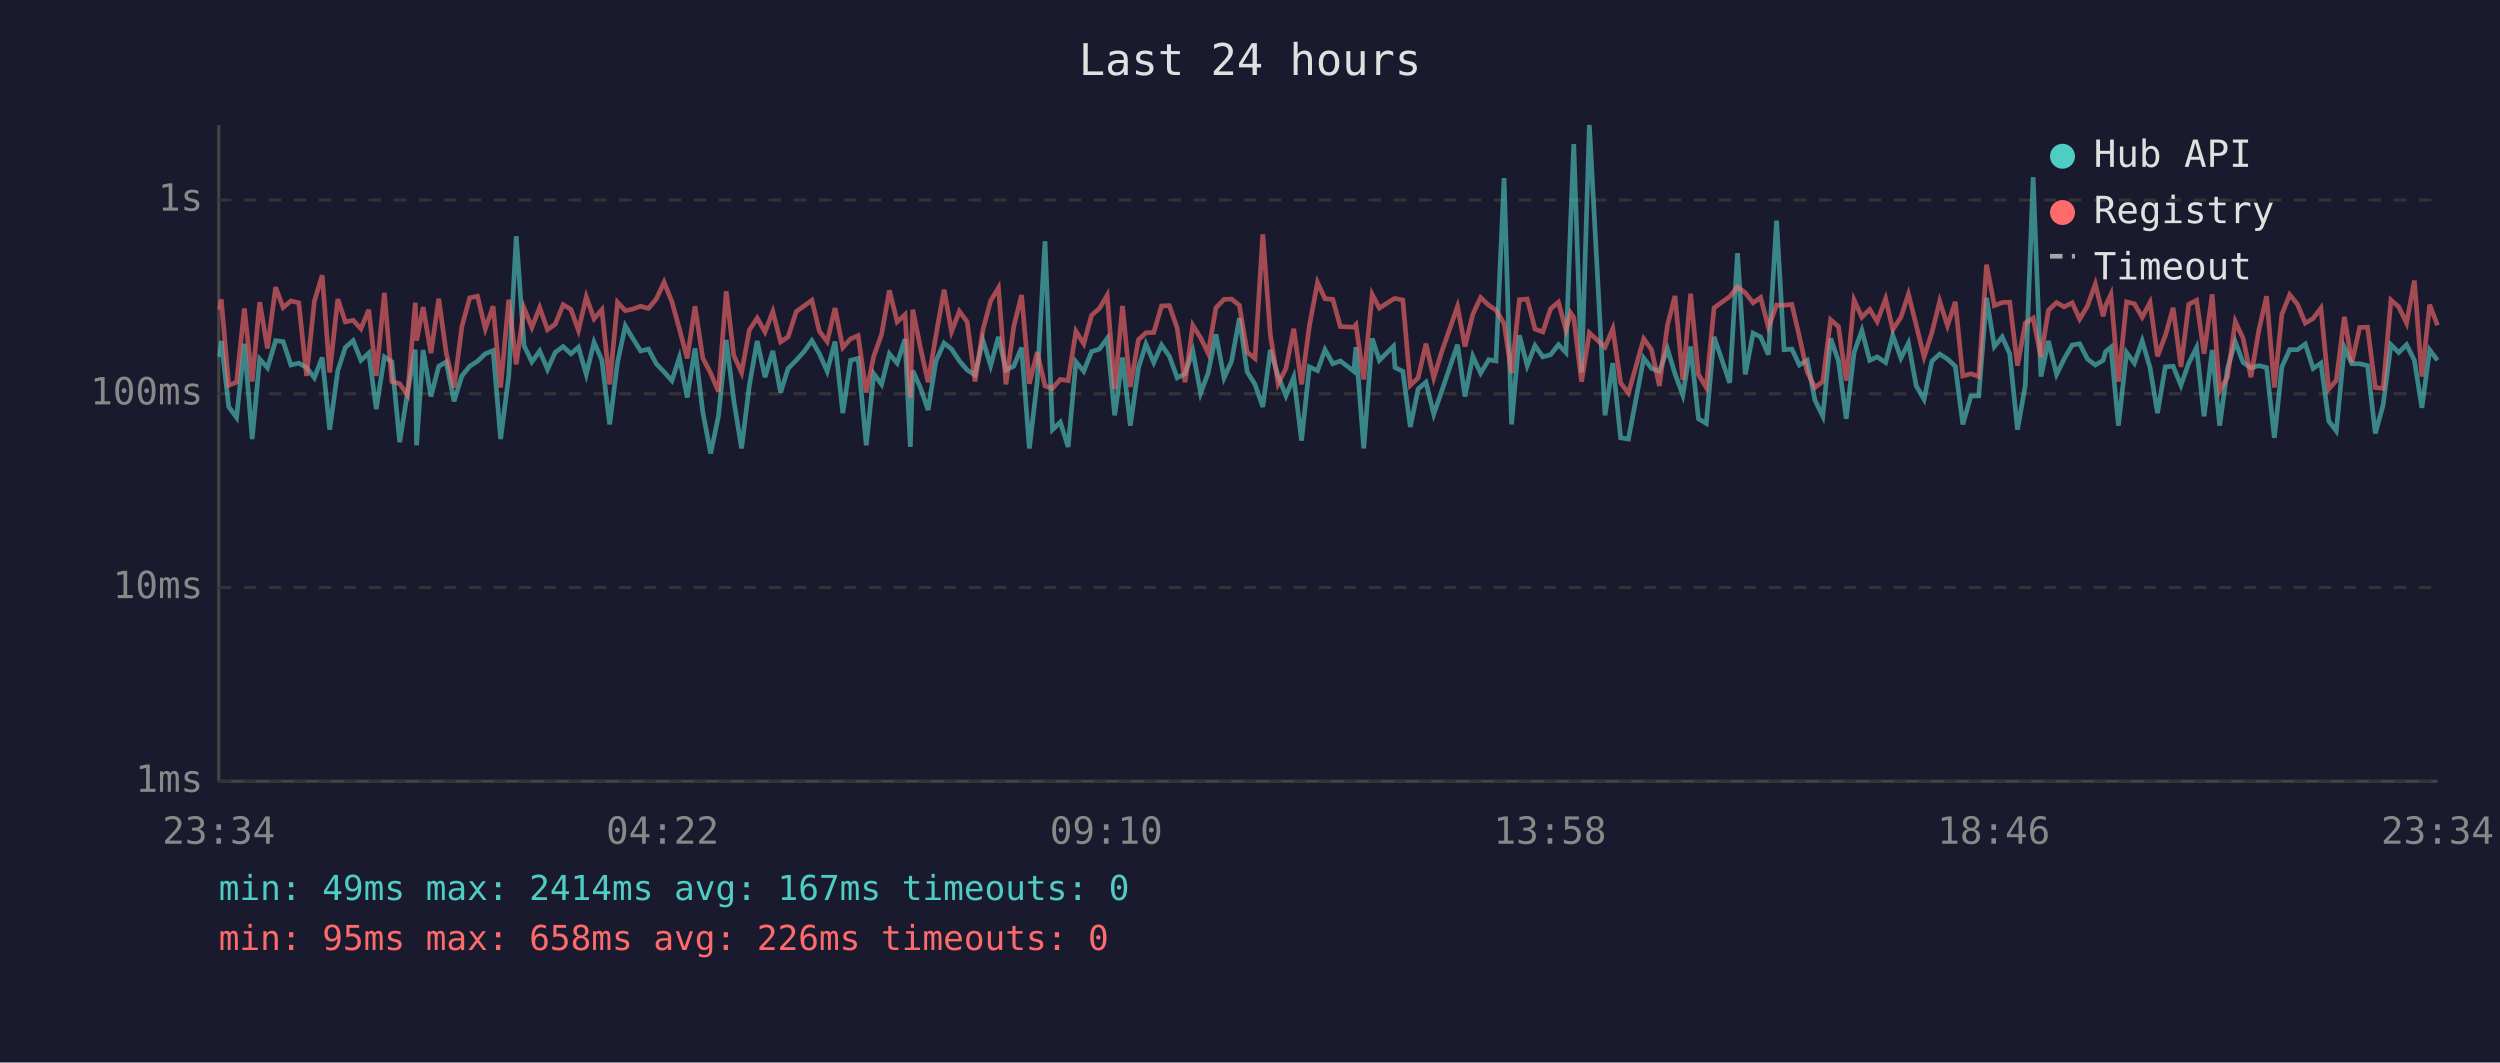
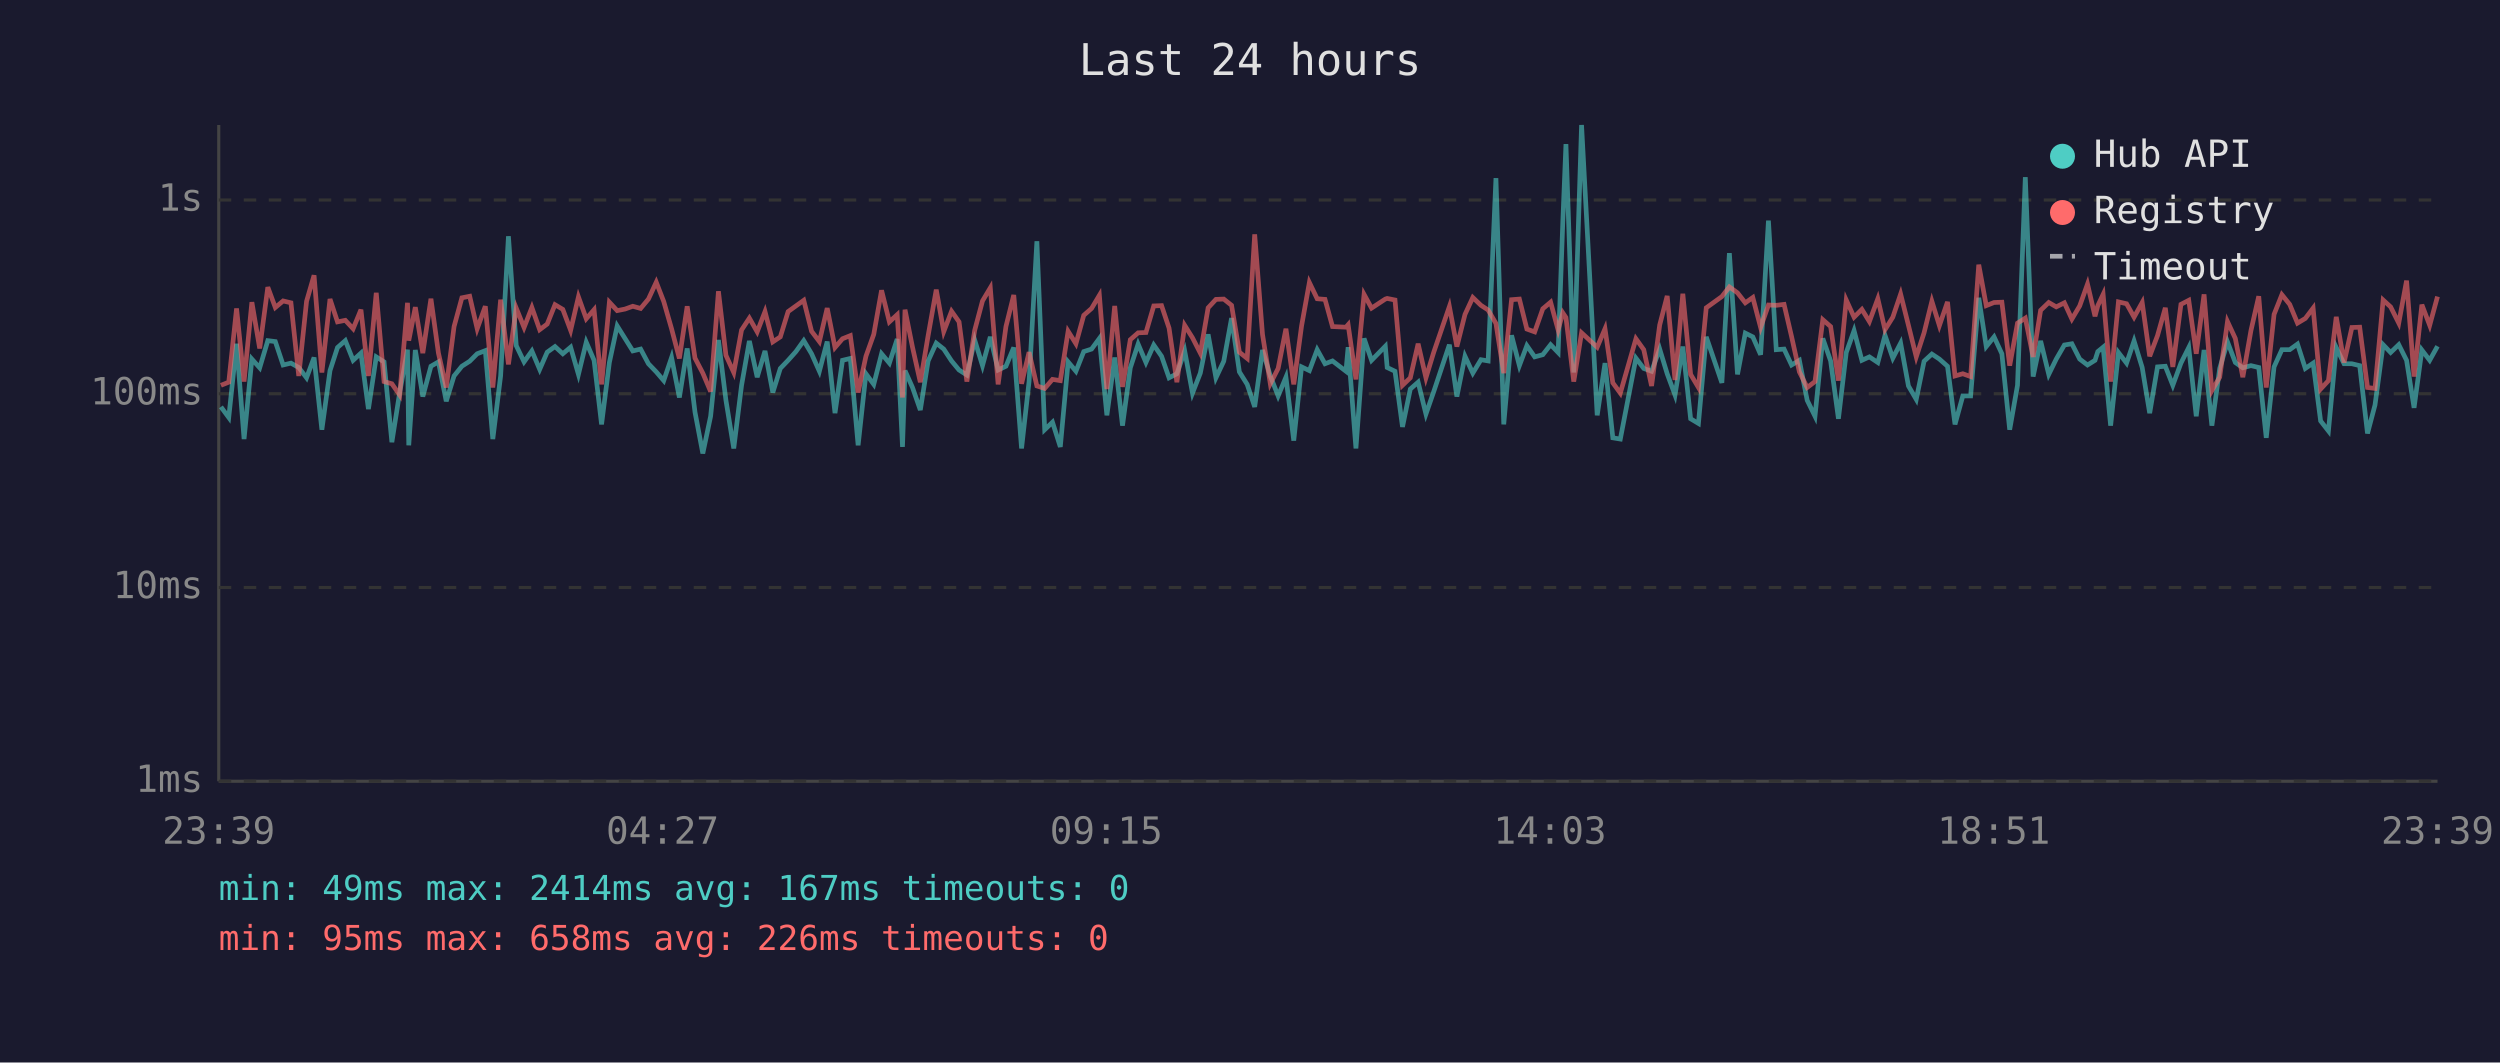
<svg xmlns="http://www.w3.org/2000/svg" viewBox="0 0 800 340" font-family="monospace" font-size="12">
  <rect width="800" height="340" fill="#1a1a2e" />
  <text x="400" y="24" fill="#e0e0e0" font-size="14" text-anchor="middle">Last 24 hours</text>
  <line x1="70" y1="40" x2="70" y2="250" stroke="#444" stroke-width="1" />
  <line x1="70" y1="250" x2="780" y2="250" stroke="#444" stroke-width="1" />
  <line x1="70" y1="250" x2="780" y2="250" stroke="#333" stroke-width="1" stroke-dasharray="4" />
  <text x="65" y="250" fill="#888" text-anchor="end" dominant-baseline="middle">1ms</text>
  <line x1="70" y1="188" x2="780" y2="188" stroke="#333" stroke-width="1" stroke-dasharray="4" />
  <text x="65" y="188" fill="#888" text-anchor="end" dominant-baseline="middle">10ms</text>
  <line x1="70" y1="126" x2="780" y2="126" stroke="#333" stroke-width="1" stroke-dasharray="4" />
  <text x="65" y="126" fill="#888" text-anchor="end" dominant-baseline="middle">100ms</text>
  <line x1="70" y1="64" x2="780" y2="64" stroke="#333" stroke-width="1" stroke-dasharray="4" />
  <text x="65" y="64" fill="#888" text-anchor="end" dominant-baseline="middle">1s</text>
-   <text x="70" y="270" fill="#888" text-anchor="middle">23:34</text>
-   <text x="212" y="270" fill="#888" text-anchor="middle">04:22</text>
-   <text x="354" y="270" fill="#888" text-anchor="middle">09:10</text>
-   <text x="496" y="270" fill="#888" text-anchor="middle">13:58</text>
-   <text x="638" y="270" fill="#888" text-anchor="middle">18:46</text>
-   <text x="780" y="270" fill="#888" text-anchor="middle">23:34</text>
-   <polyline points="70.3,114.2 70.8,109.1 73.2,130.2 75.7,133.6 78.2,110.0 80.7,140.5 83.1,114.9 85.6,117.7 88.2,109.0 90.6,109.3 93.1,116.8 95.6,116.2 98.1,117.6 100.6,120.9 103.1,114.4 105.5,137.5 108.1,118.6 110.5,111.2 113.0,109.0 115.5,115.3 118.0,113.0 120.4,130.9 123.0,114.2 125.4,115.8 127.9,141.5 130.4,125.6 132.9,111.9 133.3,142.5 135.4,112.0 137.9,126.9 140.4,117.2 142.8,115.8 145.3,128.4 147.8,120.3 150.3,117.2 152.8,115.6 155.3,113.2 157.8,112.2 160.2,140.5 162.8,120.3 165.2,75.6 167.7,110.6 170.2,115.8 172.7,112.3 175.2,118.2 177.7,112.7 180.2,110.9 182.7,113.2 185.1,111.1 187.6,119.8 190.1,109.5 192.6,115.3 195.1,135.8 197.6,116.0 200.1,104.3 202.5,108.3 205.0,112.3 207.5,111.7 210.0,116.4 212.5,119.0 215.0,121.8 217.4,114.4 219.9,127.2 222.4,111.5 224.9,131.9 227.4,145.1 229.9,133.2 232.4,108.8 234.8,128.1 237.3,143.5 239.8,123.3 242.3,109.1 244.8,120.7 247.3,112.3 249.8,125.6 252.2,117.9 254.8,115.3 257.3,112.5 259.8,109.0 262.2,113.2 264.7,118.8 267.2,109.3 269.7,132.2 272.2,115.3 274.6,114.7 277.2,142.5 279.6,119.6 282.1,123.0 284.6,113.2 287.1,116.2 289.6,108.5 291.3,143.0 292.1,118.6 294.5,124.0 297.0,131.2 299.5,115.5 302.1,109.8 304.5,111.7 307.0,115.5 309.5,118.4 312.0,120.0 314.5,108.8 317.0,117.0 319.5,107.8 321.9,118.4 324.4,117.2 326.9,111.2 329.4,143.5 331.9,122.1 334.4,77.2 336.8,137.5 339.3,135.1 341.8,143.0 344.3,115.8 346.8,118.8 349.3,112.5 351.8,111.7 354.3,108.3 356.7,132.9 359.2,114.4 361.7,136.2 364.3,117.7 366.7,110.1 369.2,116.0 371.7,110.4 374.2,114.0 376.7,120.9 379.2,119.6 381.7,112.3 384.2,125.8 386.6,119.4 389.1,107.0 391.7,120.9 394.1,115.6 396.6,101.8 399.1,119.0 401.6,123.0 404.1,130.2 406.5,112.0 409.0,120.3 411.5,126.7 414.0,120.7 416.5,141.0 419.0,117.4 421.6,118.6 424.0,111.9 426.5,116.4 428.9,115.5 433.2,118.8 433.9,111.1 436.4,143.5 439.1,108.3 441.4,115.3 445.9,110.8 446.4,117.6 448.9,118.8 451.3,136.6 453.8,124.5 456.3,122.3 458.8,132.5 461.3,125.3 466.4,110.3 468.8,126.9 471.3,114.0 473.8,119.4 476.4,115.1 478.7,115.5 481.3,57.0 483.7,135.8 486.2,107.3 488.7,117.0 491.2,110.6 493.7,114.2 496.2,113.5 498.7,110.3 501.1,112.8 502.6,70.9 503.6,46.1 506.1,119.2 508.6,40.0 513.6,132.9 516.1,116.2 518.6,140.1 521.1,140.5 526.0,114.6 528.5,117.9 531.0,118.8 533.6,111.7 536.0,119.6 538.5,126.4 541.0,110.9 543.5,134.0 546.0,135.5 548.5,107.8 553.5,122.5 556.0,81.0 558.5,119.8 561.0,106.6 563.4,107.8 565.9,113.5 568.5,70.6 570.9,111.9 573.4,111.7 575.8,116.8 578.3,115.3 580.8,128.1 583.3,133.2 585.8,108.3 588.3,115.5 590.8,134.0 593.3,112.8 595.8,105.8 598.3,115.3 600.7,114.2 603.4,116.0 605.7,107.3 608.3,114.6 610.7,109.8 613.2,123.5 615.7,127.8 618.2,115.6 620.7,113.3 623.2,114.9 625.7,117.2 628.1,135.8 630.7,126.7 633.2,126.7 635.7,95.3 638.2,110.9 640.7,107.8 643.1,113.2 645.6,137.5 648.1,123.3 650.6,56.7 653.1,120.5 655.5,109.1 658.1,119.8 660.5,114.9 663.1,110.4 665.5,110.0 668.0,114.9 670.5,116.8 673.0,115.3 673.8,112.5 675.5,111.1 677.9,136.2 680.5,112.8 683.0,116.2 685.5,109.1 688.0,117.6 690.4,132.2 692.9,117.4 695.4,117.2 697.9,123.3 700.4,116.2 702.9,111.2 705.3,133.2 707.9,112.0 710.3,136.2 712.8,117.9 715.3,109.4 717.8,116.0 720.3,117.7 722.8,117.0 725.3,117.6 727.8,140.1 730.2,117.4 732.7,111.9 735.2,111.9 737.7,110.1 740.2,117.9 742.7,116.2 745.2,134.7 747.6,137.9 750.2,111.2 752.6,116.4 755.1,116.4 757.6,117.0 760.1,138.7 762.6,129.6 765.1,110.3 767.6,112.8 770.1,110.3 772.6,115.3 775.0,130.5 777.5,112.0 780.0,115.3" fill="none" stroke="#4ecdc4" stroke-width="1.5" opacity="0.6" />
-   <polyline points="70.3,99.1 70.8,95.8 73.2,123.3 75.7,122.3 78.2,98.7 80.7,122.1 83.1,96.7 85.6,111.5 88.2,91.9 90.6,98.4 93.1,96.3 95.6,96.9 98.1,120.3 100.6,96.4 103.1,88.1 105.5,119.2 108.1,95.7 110.5,103.0 113.0,102.5 115.5,105.2 118.0,99.1 120.4,120.3 123.0,93.7 125.4,122.1 127.9,122.8 130.4,126.4 132.9,96.9 133.3,109.0 135.4,98.3 137.9,113.0 140.4,95.6 142.8,113.0 145.3,124.0 147.8,104.5 150.3,95.3 152.8,94.8 155.3,105.2 157.8,98.0 160.2,124.0 162.8,95.9 165.2,116.6 167.7,98.6 170.2,104.8 172.7,98.4 175.2,105.5 177.7,103.7 180.2,97.5 182.7,99.0 185.1,105.7 187.6,95.0 190.1,102.0 192.6,99.1 195.1,123.0 197.6,96.7 200.1,99.4 202.5,98.9 205.0,98.0 207.5,98.7 210.0,95.7 212.5,90.3 215.0,96.5 217.4,105.2 219.9,114.7 222.4,98.0 224.9,114.6 227.4,119.4 229.9,125.3 232.4,93.2 234.8,113.7 237.3,119.2 239.8,105.6 242.3,101.8 244.8,106.2 247.3,99.7 249.8,109.4 252.2,107.8 254.8,99.7 257.3,97.9 259.8,96.1 262.2,106.0 264.7,109.3 267.2,98.6 269.7,111.2 272.2,108.4 274.6,107.4 277.2,125.6 279.6,114.0 282.1,107.0 284.6,92.9 287.1,103.0 289.6,100.7 291.3,127.2 292.1,99.1 294.5,111.1 297.0,122.3 299.5,107.4 302.1,92.7 304.5,106.1 307.0,99.6 309.5,103.0 312.0,122.1 314.5,105.7 317.0,96.3 319.5,92.1 321.9,123.0 324.4,104.5 326.9,94.4 329.4,122.8 331.9,112.7 334.4,123.5 336.8,124.3 339.3,121.4 341.8,121.8 344.3,106.0 346.8,110.0 349.3,100.9 351.8,98.7 354.3,94.5 356.7,124.5 359.2,97.9 361.7,123.8 364.3,108.7 366.7,106.5 369.2,106.4 371.7,97.9 374.2,97.8 376.7,105.0 379.2,122.3 381.7,104.1 384.2,108.1 386.6,113.0 389.1,98.5 391.7,95.8 394.1,95.7 396.6,97.7 399.1,112.7 401.6,114.7 404.1,75.0 406.5,107.0 409.0,122.8 411.5,117.9 414.0,105.2 416.5,123.0 419.0,104.3 421.6,90.4 424.0,95.6 426.5,95.8 428.9,104.5 433.2,104.7 433.9,103.9 436.4,121.4 439.1,94.2 441.4,98.6 445.9,95.7 446.4,95.5 448.9,96.0 451.3,123.3 453.8,120.9 456.3,110.0 458.8,120.9 461.3,112.7 466.4,98.1 468.8,110.9 471.3,100.6 473.8,95.2 476.4,97.7 478.7,99.2 481.3,103.5 483.7,119.4 486.2,95.9 488.7,95.7 491.2,105.3 493.7,106.2 496.2,98.8 498.7,96.7 501.1,105.6 502.6,100.1 503.6,101.6 506.1,122.1 508.6,106.5 513.6,111.1 516.1,105.2 518.6,122.5 521.1,125.8 526.0,108.4 528.5,111.9 531.0,123.5 533.6,104.0 536.0,94.7 538.5,121.6 541.0,94.0 543.5,119.8 546.0,124.0 548.5,98.5 553.5,94.9 556.0,91.8 558.5,93.7 561.0,96.9 563.4,95.2 565.9,104.8 568.5,97.6 570.9,97.7 573.4,97.4 575.8,107.7 578.3,119.0 580.8,124.0 583.3,122.1 585.8,102.3 588.3,104.5 590.8,121.8 593.3,96.0 595.8,101.5 598.3,99.0 600.7,102.9 603.4,95.6 605.7,105.5 608.3,101.5 610.7,94.1 613.2,104.1 615.7,114.2 618.2,106.5 620.7,96.4 623.2,104.2 625.7,96.6 628.1,120.3 630.7,119.6 633.2,120.5 635.7,84.7 638.2,97.8 640.7,96.8 643.1,96.7 645.6,117.0 648.1,103.4 650.6,101.8 653.1,114.2 655.5,99.3 658.1,96.8 660.5,98.2 663.1,96.9 665.5,102.1 668.0,97.9 670.5,90.9 673.0,101.2 673.8,97.8 675.5,94.2 677.9,122.1 680.5,96.6 683.0,97.2 685.5,101.5 688.0,96.8 690.4,114.0 692.9,107.4 695.4,98.5 697.9,117.4 700.4,97.4 702.9,96.1 705.3,113.2 707.9,94.2 710.3,125.0 712.8,120.7 715.3,102.9 717.8,108.3 720.3,120.7 722.8,105.8 725.3,94.8 727.8,124.0 730.2,100.6 732.7,94.3 735.2,97.4 737.7,103.4 740.2,101.9 742.7,98.6 745.2,124.5 747.6,121.8 750.2,101.4 752.6,116.0 755.1,104.8 757.6,104.7 760.1,124.0 762.6,124.3 765.1,96.0 767.6,98.2 770.1,103.4 772.6,89.8 775.0,120.5 777.5,97.5 780.0,104.1" fill="none" stroke="#ff6b6b" stroke-width="1.5" opacity="0.6" />
+   <text x="70" y="270" fill="#888" text-anchor="middle">23:39</text>
+   <text x="212" y="270" fill="#888" text-anchor="middle">04:27</text>
+   <text x="354" y="270" fill="#888" text-anchor="middle">09:15</text>
+   <text x="496" y="270" fill="#888" text-anchor="middle">14:03</text>
+   <text x="638" y="270" fill="#888" text-anchor="middle">18:51</text>
+   <text x="780" y="270" fill="#888" text-anchor="middle">23:39</text>
+   <polyline points="70.7,130.2 73.2,133.6 75.7,110.0 78.1,140.5 80.6,114.9 83.1,117.7 85.7,109.0 88.1,109.3 90.6,116.8 93.1,116.2 95.6,117.6 98.1,120.9 100.5,114.4 103.0,137.5 105.6,118.6 108.0,111.2 110.5,109.0 113.0,115.3 115.5,113.0 117.9,130.9 120.4,114.2 122.9,115.8 125.4,141.5 127.9,125.6 130.4,111.9 130.8,142.5 132.9,112.0 135.3,126.9 137.9,117.2 140.3,115.8 142.8,128.4 145.3,120.3 147.8,117.2 150.3,115.6 152.7,113.2 155.3,112.2 157.7,140.5 160.2,120.3 162.7,75.6 165.2,110.6 167.7,115.8 170.2,112.3 172.7,118.2 175.1,112.7 177.6,110.9 180.1,113.2 182.6,111.1 185.1,119.8 187.6,109.5 190.1,115.3 192.5,135.8 195.0,116.0 197.5,104.3 200.0,108.3 202.5,112.3 205.0,111.7 207.5,116.4 210.0,119.0 212.4,121.8 214.9,114.4 217.4,127.2 219.9,111.5 222.4,131.9 224.9,145.1 227.4,133.2 229.9,108.8 232.3,128.1 234.8,143.5 237.3,123.3 239.8,109.1 242.3,120.7 244.8,112.3 247.3,125.6 249.7,117.9 252.2,115.3 254.7,112.5 257.2,109.0 259.7,113.2 262.2,118.8 264.7,109.3 267.2,132.2 269.6,115.3 272.1,114.7 274.6,142.5 277.1,119.6 279.6,123.0 282.1,113.2 284.6,116.2 287.1,108.5 288.8,143.0 289.6,118.6 292.0,124.0 294.5,131.2 297.0,115.5 299.6,109.8 302.0,111.7 304.5,115.5 306.9,118.4 309.4,120.0 311.9,108.8 314.4,117.0 316.9,107.8 319.4,118.4 321.9,117.2 324.4,111.2 326.9,143.5 329.3,122.1 331.8,77.2 334.3,137.5 336.8,135.1 339.3,143.0 341.8,115.8 344.3,118.8 346.8,112.5 349.3,111.7 351.8,108.3 354.2,132.9 356.7,114.4 359.2,136.2 361.7,117.7 364.2,110.1 366.7,116.0 369.2,110.4 371.7,114.0 374.1,120.9 376.6,119.6 379.1,112.3 381.6,125.8 384.1,119.4 386.6,107.0 389.1,120.9 391.6,115.6 394.1,101.8 396.6,119.0 399.1,123.0 401.5,130.2 404.0,112.0 406.5,120.3 409.0,126.7 411.5,120.7 414.0,141.0 416.5,117.4 419.0,118.6 421.5,111.9 424.0,116.4 426.4,115.5 430.7,118.8 431.4,111.1 433.9,143.5 436.5,108.3 438.9,115.3 443.3,110.8 443.9,117.6 446.4,118.8 448.8,136.6 451.3,124.5 453.8,122.3 456.3,132.5 458.8,125.3 463.8,110.3 466.2,126.9 468.8,114.0 471.3,119.4 473.9,115.1 476.2,115.5 478.7,57.0 481.2,135.8 483.7,107.3 486.2,117.0 488.6,110.6 491.1,114.2 493.7,113.5 496.2,110.3 498.6,112.8 500.1,70.9 501.1,46.1 503.6,119.2 506.1,40.0 511.1,132.9 513.6,116.2 516.1,140.1 518.5,140.5 523.5,114.6 526.0,117.9 528.5,118.8 531.1,111.7 533.5,119.6 536.0,126.4 538.5,110.9 541.0,134.0 543.5,135.5 546.0,107.8 551.0,122.5 553.4,81.0 556.0,119.8 558.5,106.6 560.9,107.8 563.4,113.5 565.9,70.6 568.4,111.9 570.9,111.7 573.3,116.8 575.8,115.3 578.3,128.1 580.8,133.2 583.3,108.3 585.8,115.5 588.3,134.0 590.8,112.8 593.3,105.8 595.8,115.3 598.2,114.2 600.9,116.0 603.2,107.3 605.7,114.6 608.2,109.8 610.7,123.5 613.2,127.8 615.7,115.6 618.2,113.3 620.6,114.9 623.2,117.2 625.6,135.8 628.1,126.7 630.6,126.7 633.2,95.3 635.6,110.9 638.1,107.8 640.6,113.2 643.1,137.5 645.6,123.3 648.1,56.7 650.6,120.5 653.0,109.1 655.6,119.8 658.0,114.9 660.6,110.4 663.0,110.0 665.5,114.9 668.0,116.8 670.4,115.3 671.3,112.5 673.0,111.1 675.4,136.2 677.9,112.8 680.5,116.2 682.9,109.1 685.5,117.6 687.9,132.2 690.4,117.4 692.9,117.2 695.3,123.3 697.9,116.2 700.4,111.2 702.8,133.2 705.3,112.0 707.8,136.2 710.3,117.9 712.8,109.4 715.3,116.0 717.7,117.7 720.3,117.0 722.8,117.6 725.2,140.1 727.7,117.4 730.2,111.9 732.7,111.9 735.2,110.1 737.7,117.9 740.2,116.2 742.6,134.7 745.1,137.9 747.6,111.2 750.1,116.4 752.6,116.4 755.1,117.0 757.6,138.7 760.0,129.6 762.6,110.3 765.0,112.8 767.6,110.3 770.1,115.3 772.5,130.5 775.0,112.0 777.5,115.3 780.0,110.8" fill="none" stroke="#4ecdc4" stroke-width="1.5" opacity="0.6" />
+   <polyline points="70.7,123.3 73.2,122.3 75.7,98.7 78.1,122.1 80.6,96.7 83.1,111.5 85.7,91.9 88.1,98.4 90.6,96.3 93.1,96.9 95.6,120.3 98.1,96.4 100.5,88.1 103.0,119.2 105.6,95.7 108.0,103.0 110.5,102.5 113.0,105.2 115.5,99.1 117.9,120.3 120.4,93.7 122.9,122.1 125.4,122.8 127.9,126.4 130.4,96.9 130.8,109.0 132.9,98.3 135.3,113.0 137.9,95.6 140.3,113.0 142.8,124.0 145.3,104.5 147.8,95.3 150.3,94.8 152.7,105.2 155.3,98.0 157.7,124.0 160.2,95.9 162.7,116.6 165.2,98.6 167.7,104.8 170.2,98.4 172.7,105.5 175.1,103.7 177.6,97.5 180.1,99.0 182.6,105.7 185.1,95.0 187.6,102.0 190.1,99.1 192.5,123.0 195.0,96.7 197.5,99.4 200.0,98.9 202.5,98.0 205.0,98.7 207.5,95.7 210.0,90.3 212.4,96.5 214.9,105.2 217.4,114.7 219.9,98.0 222.4,114.6 224.9,119.4 227.4,125.3 229.9,93.2 232.3,113.7 234.8,119.2 237.3,105.6 239.8,101.8 242.3,106.2 244.8,99.7 247.3,109.4 249.7,107.8 252.2,99.7 254.7,97.9 257.2,96.1 259.7,106.0 262.2,109.3 264.7,98.6 267.2,111.2 269.6,108.4 272.1,107.4 274.6,125.6 277.1,114.0 279.6,107.0 282.1,92.9 284.6,103.0 287.1,100.7 288.8,127.2 289.6,99.1 292.0,111.1 294.5,122.3 297.0,107.4 299.6,92.7 302.0,106.1 304.5,99.6 306.9,103.0 309.4,122.1 311.9,105.7 314.4,96.3 316.9,92.1 319.4,123.0 321.9,104.5 324.4,94.4 326.9,122.8 329.3,112.7 331.8,123.5 334.3,124.3 336.8,121.4 339.3,121.8 341.8,106.0 344.3,110.0 346.8,100.9 349.3,98.7 351.8,94.5 354.2,124.5 356.7,97.9 359.2,123.8 361.7,108.7 364.2,106.5 366.7,106.4 369.2,97.9 371.7,97.8 374.1,105.0 376.6,122.3 379.1,104.1 381.6,108.1 384.1,113.0 386.6,98.5 389.1,95.8 391.6,95.7 394.1,97.7 396.6,112.7 399.1,114.7 401.5,75.0 404.0,107.0 406.5,122.8 409.0,117.9 411.5,105.2 414.0,123.0 416.5,104.3 419.0,90.4 421.5,95.6 424.0,95.8 426.4,104.5 430.7,104.7 431.4,103.9 433.9,121.4 436.5,94.2 438.9,98.6 443.3,95.7 443.9,95.5 446.4,96.0 448.8,123.3 451.3,120.9 453.8,110.0 456.3,120.9 458.8,112.7 463.8,98.1 466.2,110.9 468.8,100.6 471.3,95.2 473.9,97.7 476.2,99.2 478.7,103.5 481.2,119.4 483.7,95.9 486.2,95.7 488.6,105.3 491.1,106.2 493.7,98.8 496.2,96.7 498.6,105.6 500.1,100.1 501.1,101.6 503.6,122.1 506.1,106.5 511.1,111.1 513.6,105.2 516.1,122.5 518.5,125.8 523.5,108.4 526.0,111.9 528.5,123.5 531.1,104.0 533.5,94.7 536.0,121.6 538.5,94.0 541.0,119.8 543.5,124.0 546.0,98.5 551.0,94.9 553.4,91.8 556.0,93.7 558.5,96.9 560.9,95.2 563.4,104.8 565.9,97.6 568.4,97.7 570.9,97.4 573.3,107.7 575.8,119.0 578.3,124.0 580.8,122.1 583.3,102.3 585.8,104.5 588.3,121.8 590.8,96.0 593.3,101.5 595.8,99.0 598.2,102.9 600.9,95.6 603.2,105.5 605.7,101.5 608.2,94.1 610.7,104.1 613.2,114.2 615.7,106.5 618.2,96.4 620.6,104.2 623.2,96.6 625.6,120.3 628.1,119.6 630.6,120.5 633.2,84.7 635.6,97.8 638.1,96.8 640.6,96.7 643.1,117.0 645.6,103.4 648.1,101.8 650.6,114.2 653.0,99.3 655.6,96.8 658.0,98.2 660.6,96.9 663.0,102.1 665.5,97.9 668.0,90.9 670.4,101.2 671.3,97.8 673.0,94.2 675.4,122.1 677.9,96.6 680.5,97.2 682.9,101.5 685.5,96.8 687.9,114.0 690.4,107.4 692.9,98.5 695.3,117.4 697.9,97.4 700.4,96.1 702.8,113.2 705.3,94.2 707.8,125.0 710.3,120.7 712.8,102.9 715.3,108.3 717.7,120.7 720.3,105.8 722.8,94.8 725.2,124.0 727.7,100.6 730.2,94.3 732.7,97.4 735.2,103.4 737.7,101.9 740.2,98.6 742.6,124.5 745.1,121.8 747.6,101.4 750.1,116.0 752.6,104.8 755.1,104.7 757.6,124.0 760.0,124.3 762.6,96.0 765.0,98.2 767.6,103.4 770.1,89.8 772.5,120.5 775.0,97.5 777.5,104.1 780.0,94.9" fill="none" stroke="#ff6b6b" stroke-width="1.5" opacity="0.6" />
  <circle cx="660" cy="50" r="4" fill="#4ecdc4" />
  <text x="670" y="50" fill="#e0e0e0" dominant-baseline="middle">Hub API</text>
  <circle cx="660" cy="68" r="4" fill="#ff6b6b" />
  <text x="670" y="68" fill="#e0e0e0" dominant-baseline="middle">Registry</text>
  <line x1="656" y1="82" x2="664" y2="82" stroke="#e0e0e0" stroke-width="1.5" stroke-dasharray="4,3" opacity="0.7" />
  <text x="670" y="86" fill="#e0e0e0" dominant-baseline="middle">Timeout</text>
  <text x="70" y="288" fill="#4ecdc4" font-size="11">min: 49ms  max: 2414ms  avg: 167ms  timeouts: 0</text>
  <text x="70" y="304" fill="#ff6b6b" font-size="11">min: 95ms  max: 658ms  avg: 226ms  timeouts: 0</text>
</svg>
